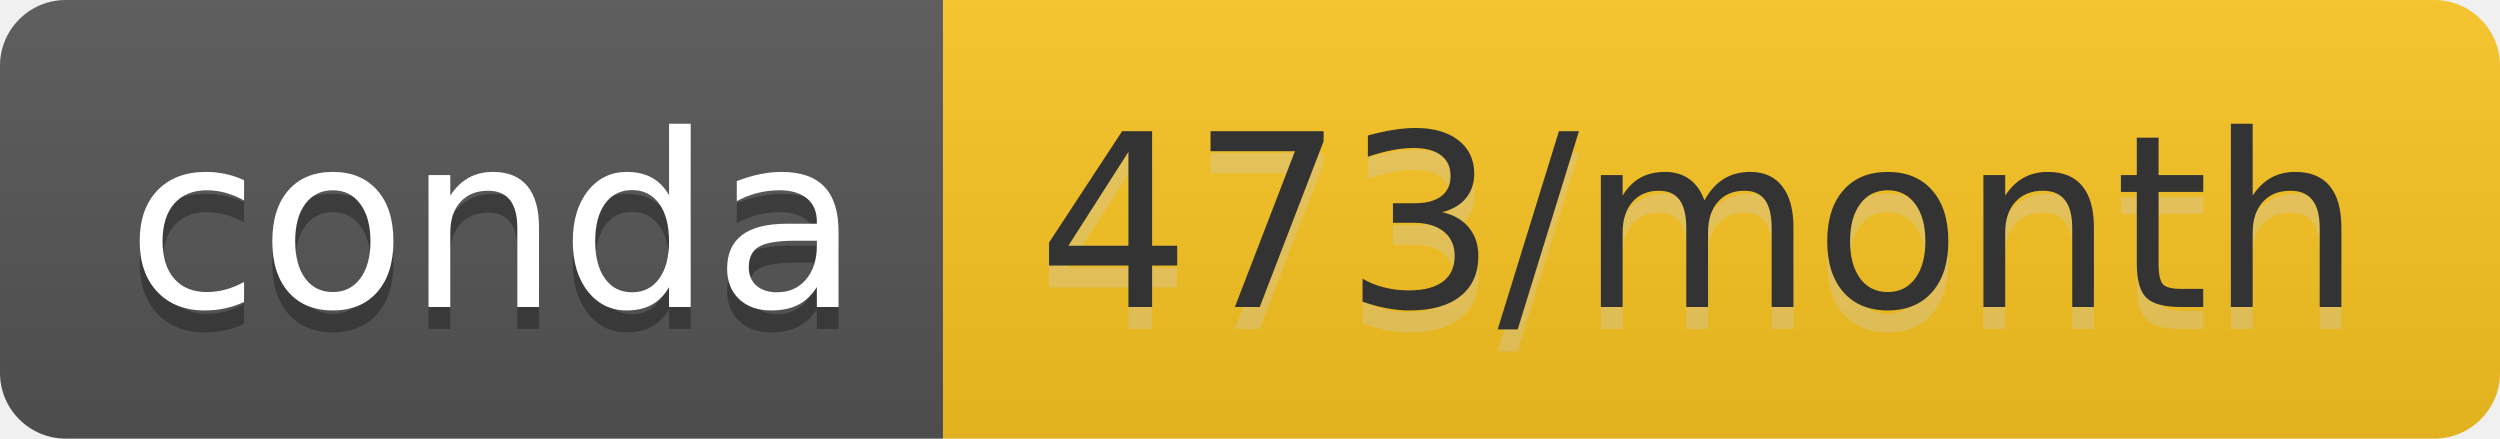
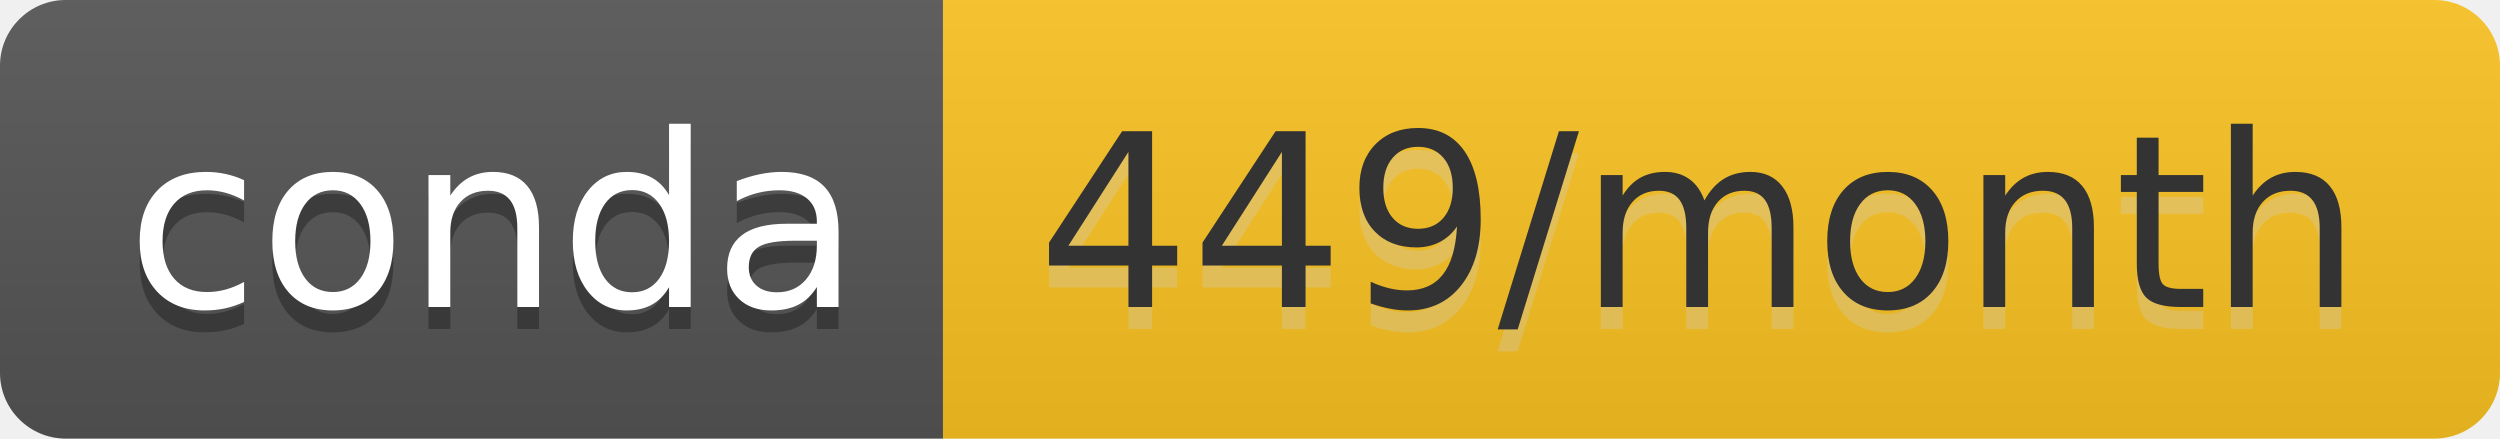
- <svg xmlns="http://www.w3.org/2000/svg" width="114" height="20" role="img" aria-label="conda: 473/month">
+ <svg xmlns="http://www.w3.org/2000/svg" width="114" height="20" role="img" aria-label="conda: 449/month">
  <linearGradient id="s" x2="0" y2="100%">
    <stop offset="0" stop-color="#bbb" stop-opacity=".1" />
    <stop offset="1" stop-opacity=".1" />
  </linearGradient>
  <clipPath id="r">
    <rect width="114" height="20" rx="3" fill="#fff" />
  </clipPath>
  <g clip-path="url(#r)">
    <rect width="43" height="20" fill="#555" />
-     <rect x="43" width="71" height="20" fill="#fcc521" />
+     <rect x="43" width="71" height="20" fill="#fcc421" />
    <rect width="114" height="20" fill="url(#s)" />
  </g>
  <g fill="#fff" text-anchor="middle" font-family="Verdana,Geneva,DejaVu Sans,sans-serif" text-rendering="geometricPrecision" font-size="110">
    <text aria-hidden="true" x="225" y="150" fill="#010101" fill-opacity=".3" transform="scale(.1)" textLength="330">conda</text>
    <text x="225" y="140" transform="scale(.1)" fill="#fff" textLength="330">conda</text>
-     <text aria-hidden="true" x="775" y="150" fill="#ccc" fill-opacity=".3" transform="scale(.1)" textLength="610">473/month</text>
-     <text x="775" y="140" transform="scale(.1)" fill="#333" textLength="610">473/month</text>
+     <text aria-hidden="true" x="775" y="150" fill="#ccc" fill-opacity=".3" transform="scale(.1)" textLength="610">449/month</text>
+     <text x="775" y="140" transform="scale(.1)" fill="#333" textLength="610">449/month</text>
  </g>
</svg>
